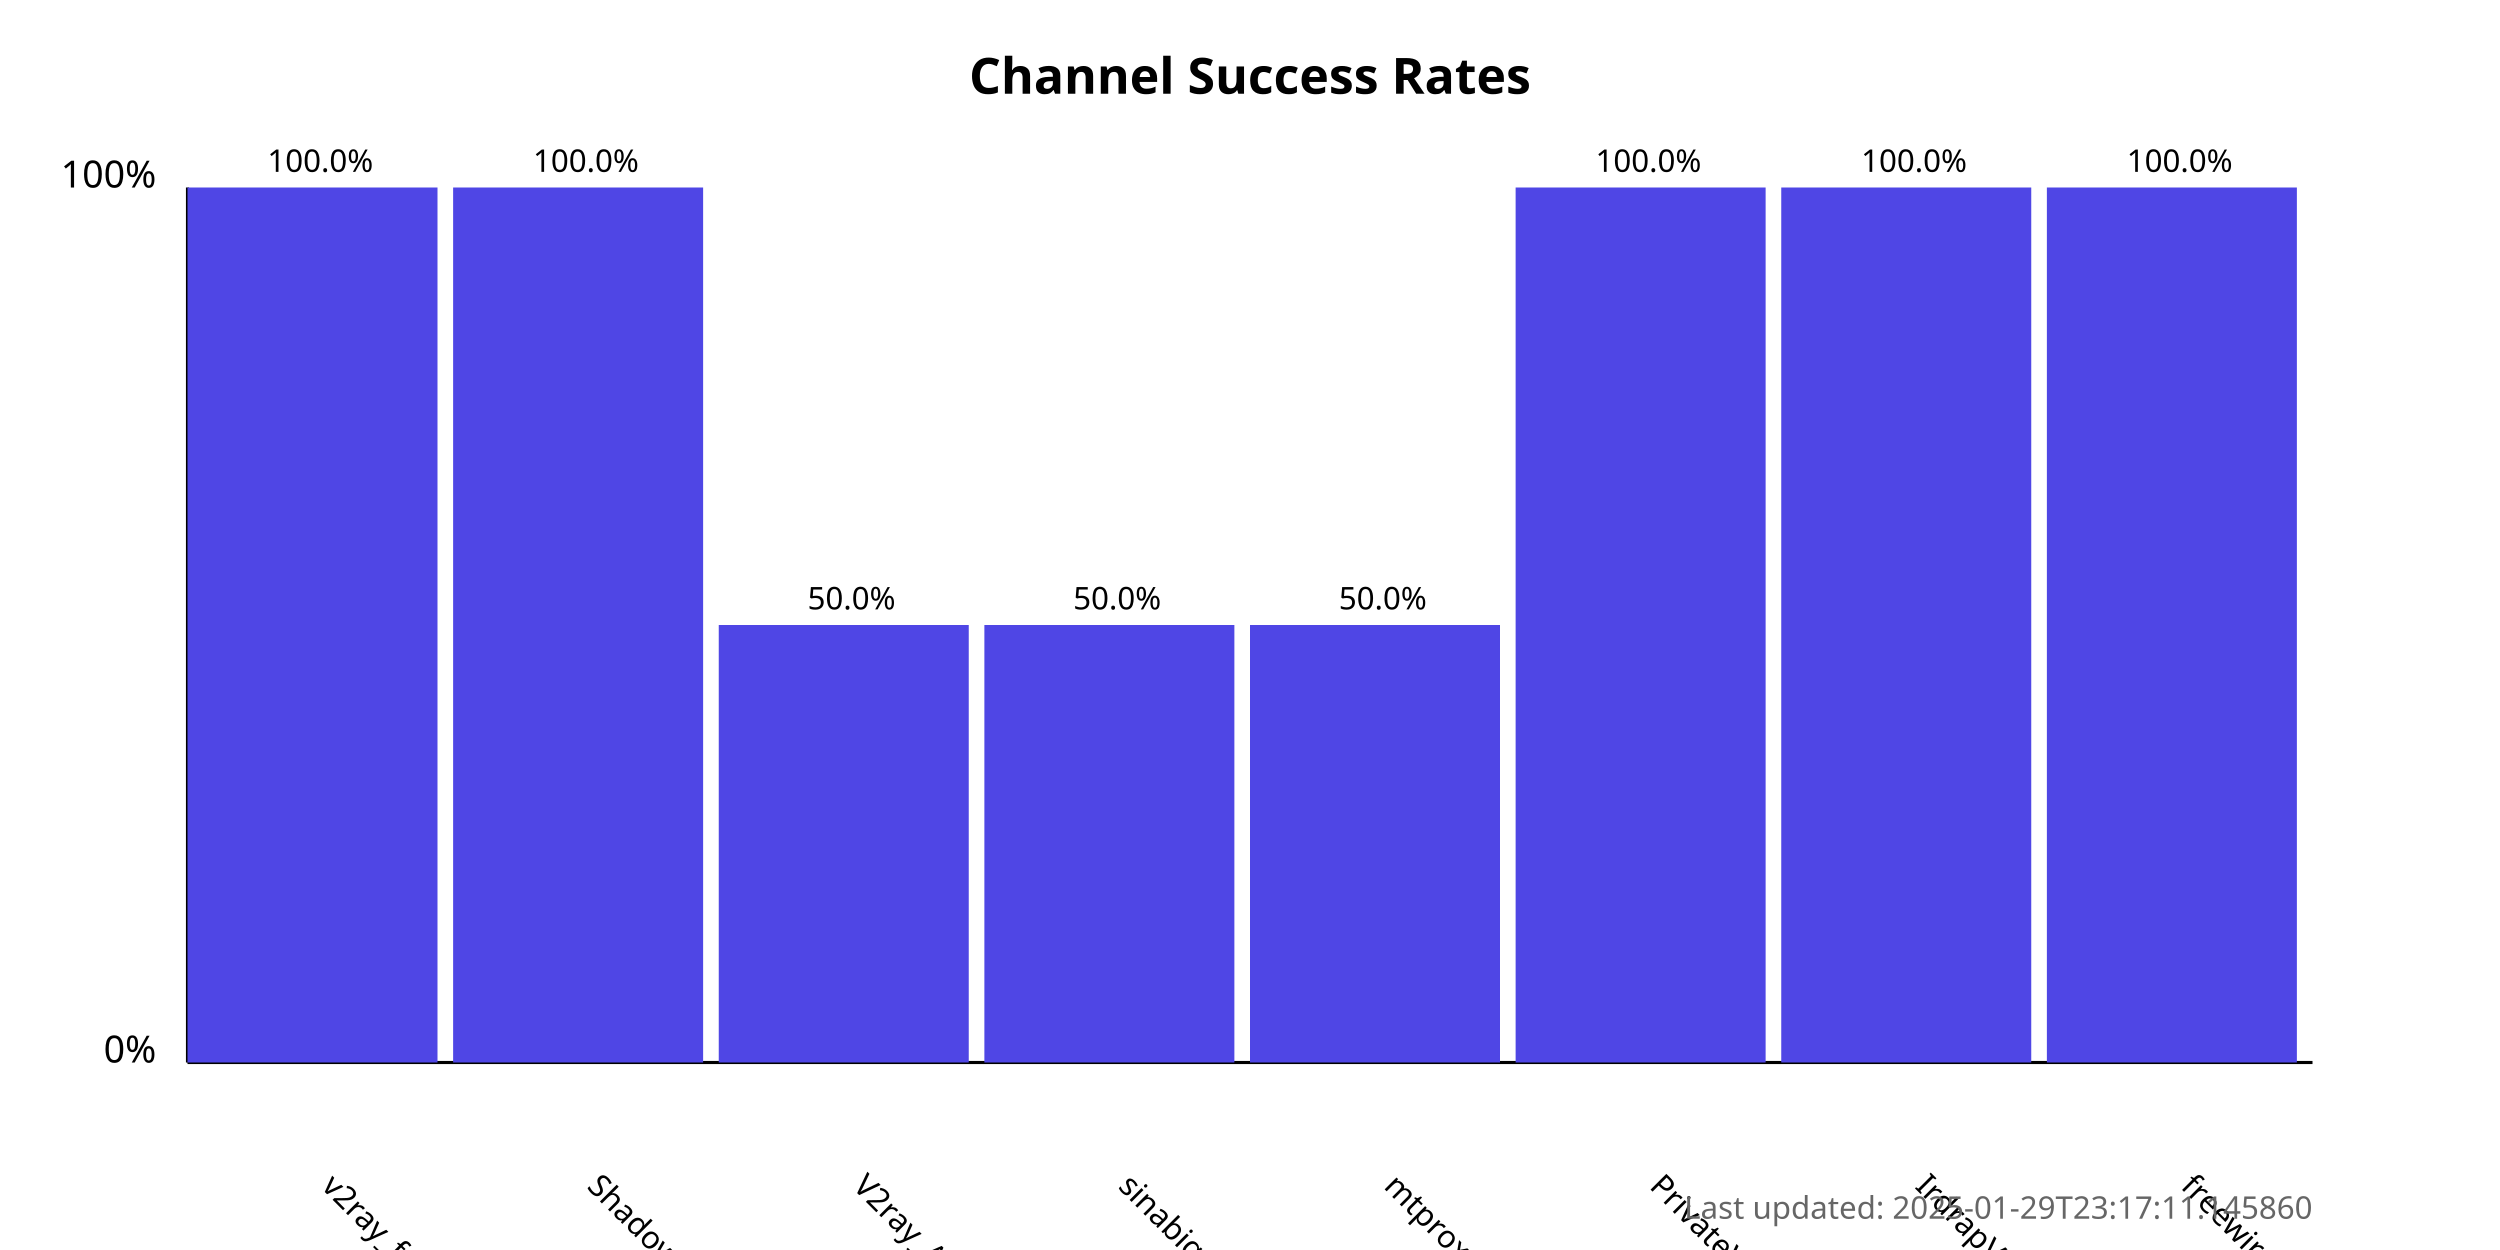
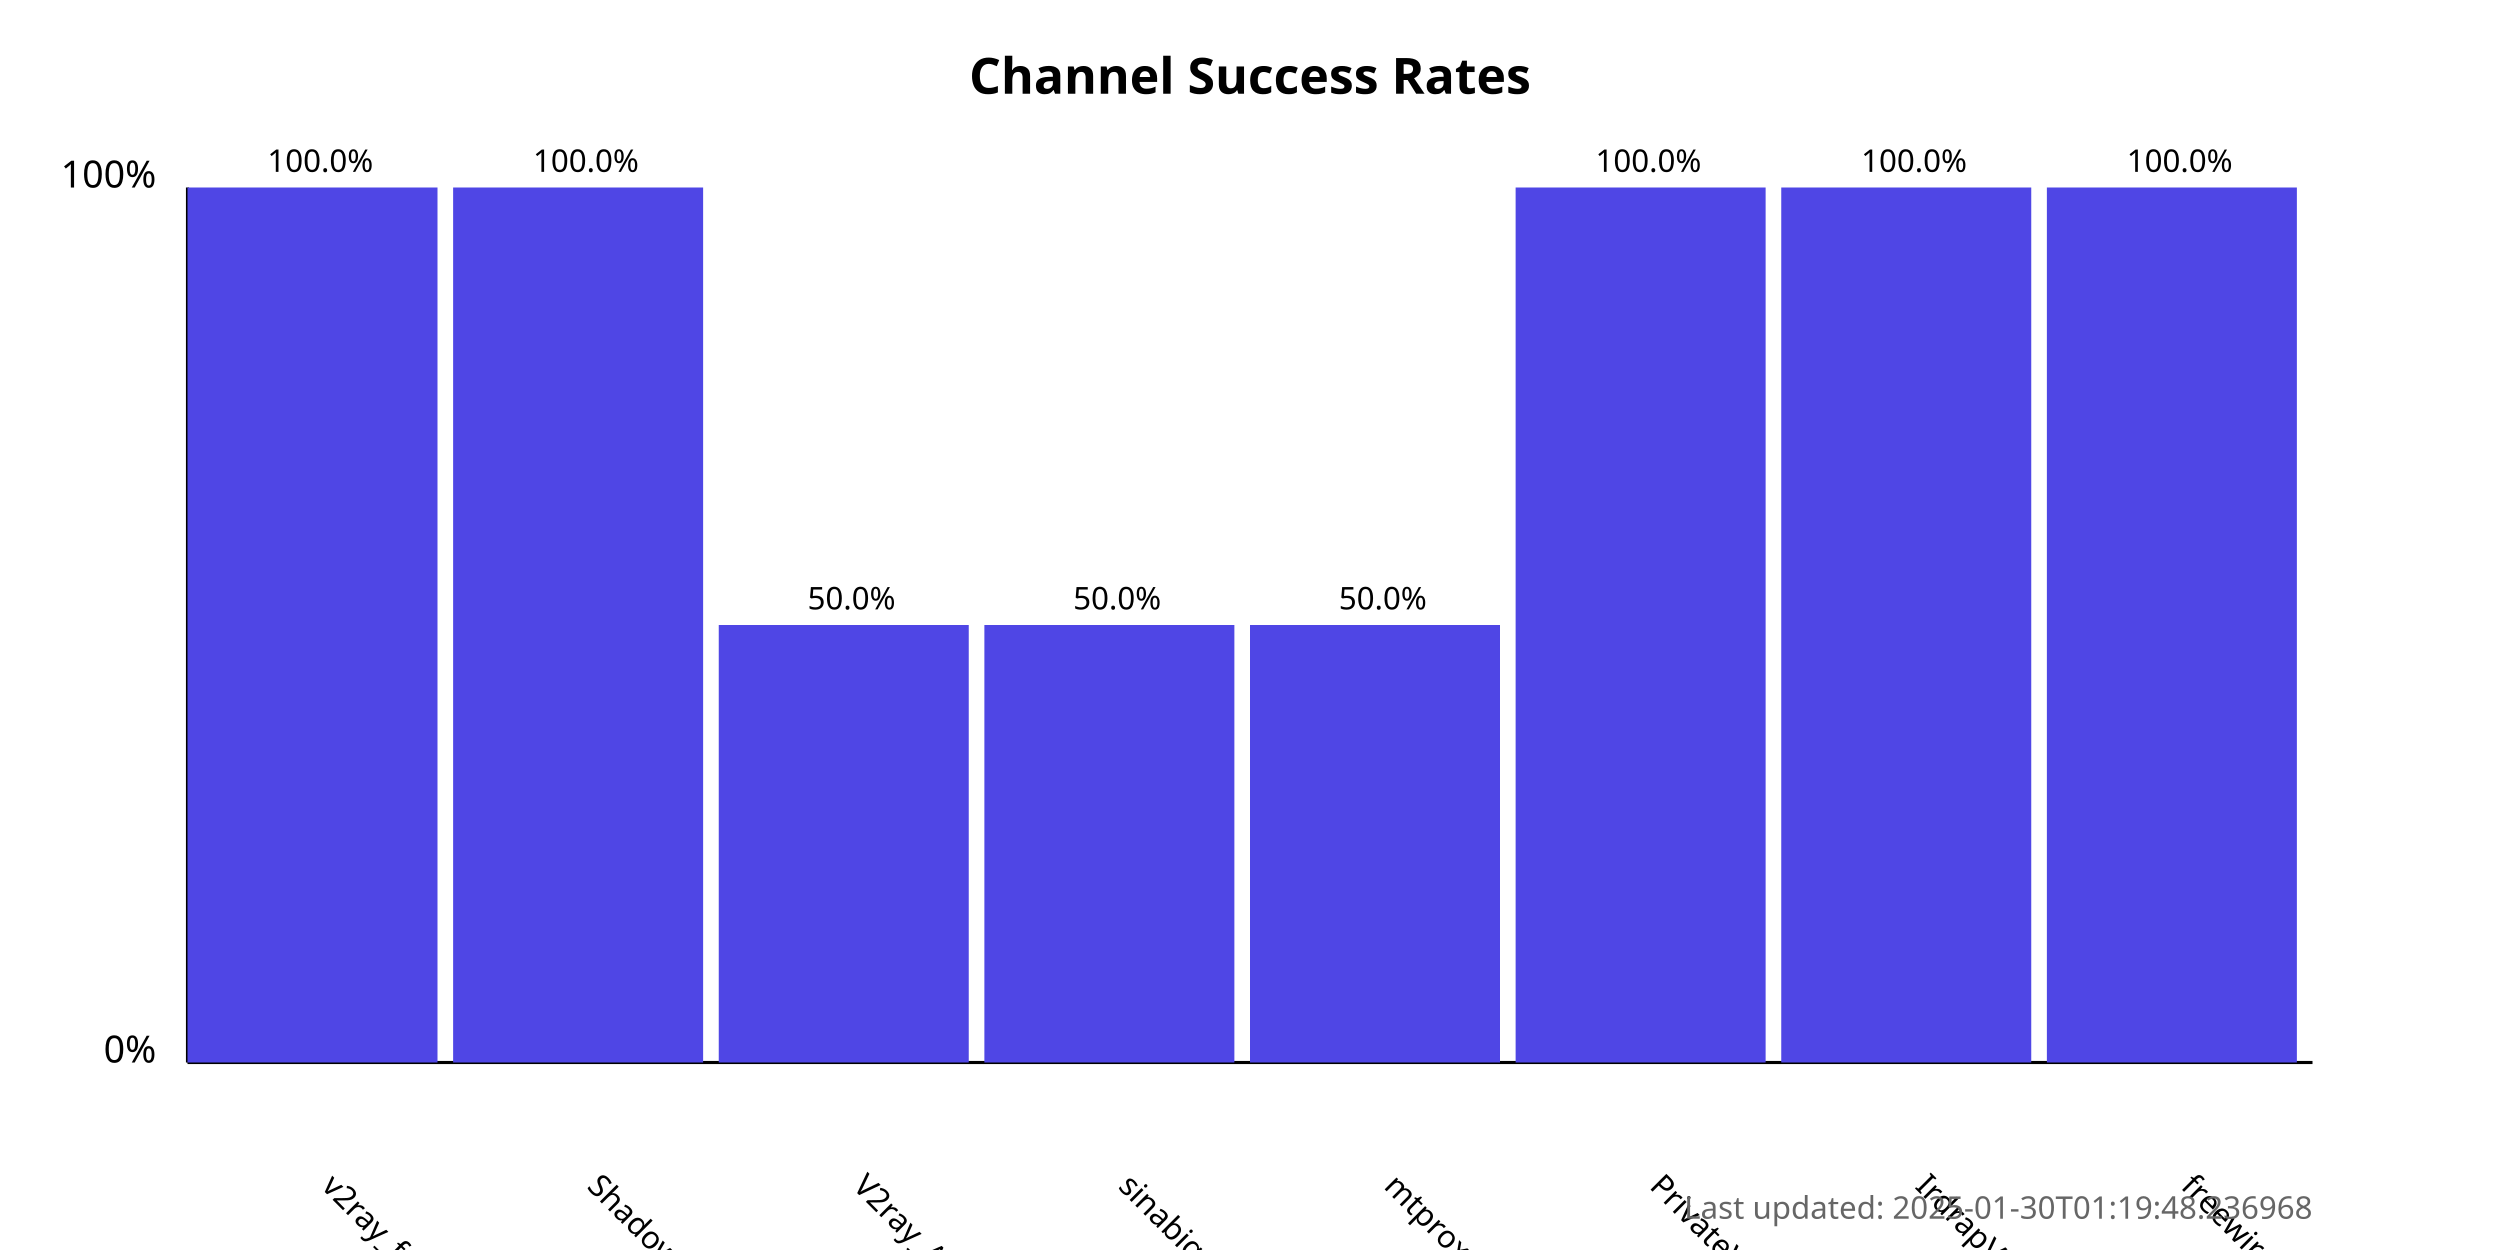
<svg xmlns="http://www.w3.org/2000/svg" width="800" height="400">
  <style>
            .chart-title { font: bold 16px sans-serif; }
            .axis-label { font: 12px sans-serif; }
            .tick-label { font: 10px sans-serif; }
            .bar { fill: #4f46e5; }
            .bar:hover { fill: #6366f1; }
            .timestamp { font: 10px sans-serif; fill: #666; }
        </style>
  <text x="400.0" y="30" text-anchor="middle" class="chart-title">
            Channel Success Rates
        </text>
  <line x1="60" y1="340" x2="60" y2="60" stroke="black" stroke-width="1" />
  <line x1="60" y1="340" x2="740" y2="340" stroke="black" stroke-width="1" />
  <text x="50" y="340" text-anchor="end" class="axis-label">0%</text>
  <text x="50" y="60" text-anchor="end" class="axis-label">100%</text>
  <g>
    <rect x="60" y="60.0" width="80.0" height="280.0" class="bar" />
    <text x="102.5" y="380" transform="rotate(45, 102.5, 380)" text-anchor="start" class="tick-label">
                v2ray_free_conf
            </text>
    <text x="102.5" y="55.0" text-anchor="middle" class="tick-label">
                100.0%
            </text>
  </g>
  <g>
    <rect x="145.0" y="60.0" width="80.0" height="280.0" class="bar" />
    <text x="187.5" y="380" transform="rotate(45, 187.5, 380)" text-anchor="start" class="tick-label">
                ShadowProxy66
            </text>
    <text x="187.5" y="55.0" text-anchor="middle" class="tick-label">
                100.0%
            </text>
  </g>
  <g>
    <rect x="230.0" y="200.0" width="80.0" height="140.0" class="bar" />
    <text x="272.5" y="380" transform="rotate(45, 272.5, 380)" text-anchor="start" class="tick-label">
                V2ray_Alpha
            </text>
    <text x="272.5" y="195.0" text-anchor="middle" class="tick-label">
                50.0%
            </text>
  </g>
  <g>
    <rect x="315.0" y="200.0" width="80.0" height="140.0" class="bar" />
    <text x="357.5" y="380" transform="rotate(45, 357.5, 380)" text-anchor="start" class="tick-label">
                sinabigo
            </text>
    <text x="357.5" y="195.0" text-anchor="middle" class="tick-label">
                50.0%
            </text>
  </g>
  <g>
    <rect x="400.0" y="200.0" width="80.0" height="140.0" class="bar" />
    <text x="442.5" y="380" transform="rotate(45, 442.5, 380)" text-anchor="start" class="tick-label">
                mtproxy_lists
            </text>
    <text x="442.5" y="195.0" text-anchor="middle" class="tick-label">
                50.0%
            </text>
  </g>
  <g>
    <rect x="485.0" y="60.0" width="80.0" height="280.0" class="bar" />
    <text x="527.5" y="380" transform="rotate(45, 527.5, 380)" text-anchor="start" class="tick-label">
                PrivateVPNs
            </text>
    <text x="527.5" y="55.0" text-anchor="middle" class="tick-label">
                100.0%
            </text>
  </g>
  <g>
    <rect x="570.0" y="60.0" width="80.0" height="280.0" class="bar" />
    <text x="612.5" y="380" transform="rotate(45, 612.5, 380)" text-anchor="start" class="tick-label">
                IrdrapVPNnews
            </text>
    <text x="612.5" y="55.0" text-anchor="middle" class="tick-label">
                100.0%
            </text>
  </g>
  <g>
    <rect x="655.0" y="60.0" width="80.0" height="280.0" class="bar" />
    <text x="697.5" y="380" transform="rotate(45, 697.5, 380)" text-anchor="start" class="tick-label">
                freewireguard
            </text>
    <text x="697.5" y="55.0" text-anchor="middle" class="tick-label">
                100.0%
            </text>
  </g>
  <text x="740" y="390" text-anchor="end" class="timestamp">
-             Last updated: 2025-01-29T23:17:11.145860
+             Last updated: 2025-01-30T01:19:48.236968
        </text>
</svg>
